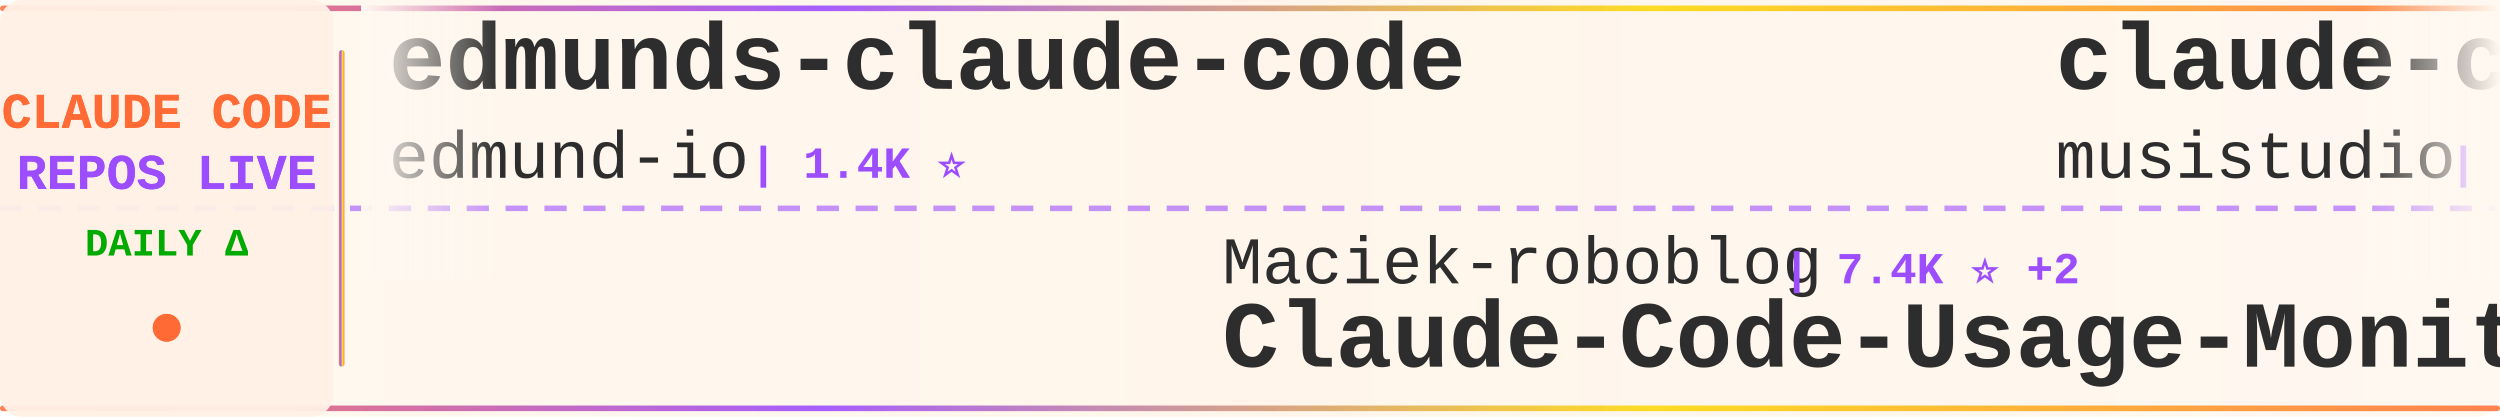
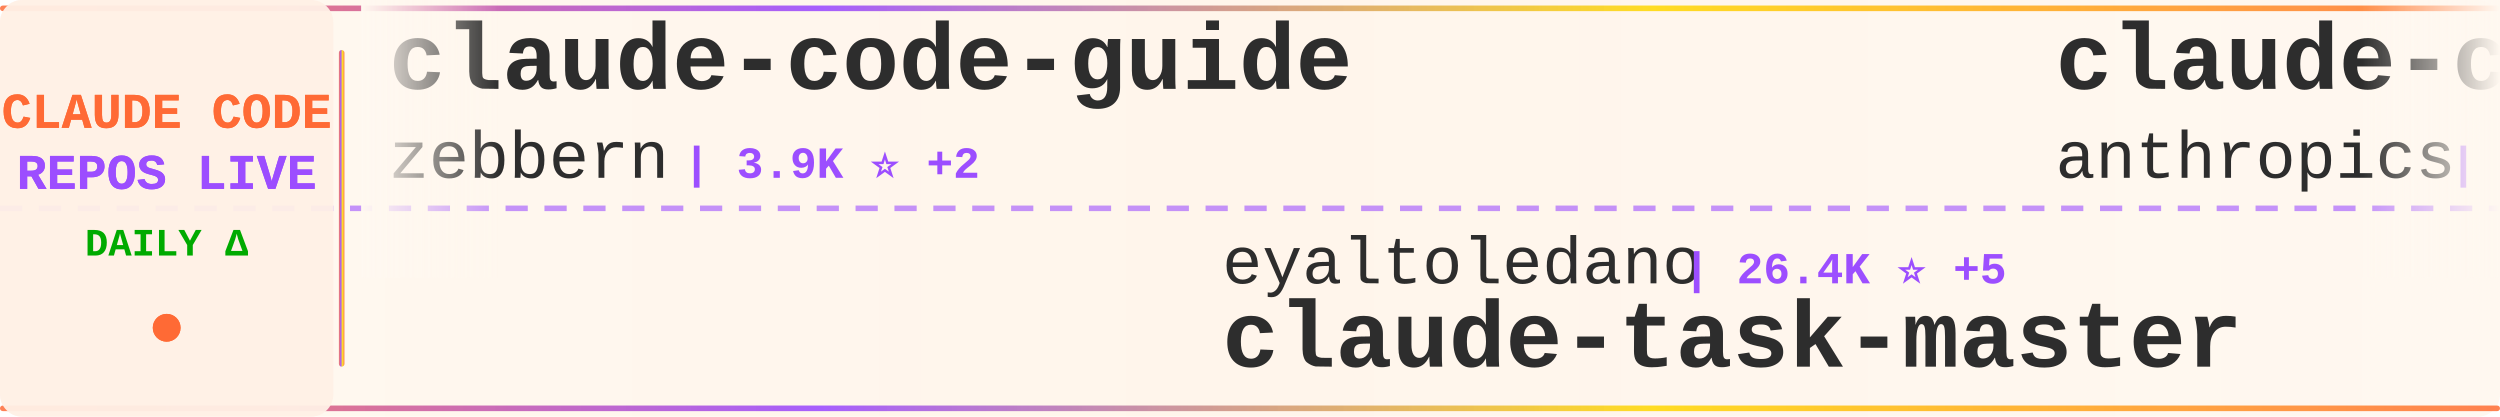
<svg xmlns="http://www.w3.org/2000/svg" width="900" height="150">
  <defs>
    <linearGradient id="tickerBg" x1="0%" y1="0%" x2="100%" y2="0%">
      <stop offset="0%" style="stop-color:#fff8f0;stop-opacity:0.98" />
      <stop offset="50%" style="stop-color:#fff5eb;stop-opacity:1" />
      <stop offset="100%" style="stop-color:#fff8f0;stop-opacity:0.98" />
    </linearGradient>
    <linearGradient id="borderGrad" x1="0%" y1="0%" x2="100%" y2="0%">
      <stop offset="0%" style="stop-color:#FF6B35;stop-opacity:0.85">
        <animate attributeName="stop-opacity" values="0.85;1;0.85" dur="2s" repeatCount="indefinite" />
      </stop>
      <stop offset="33%" style="stop-color:#9C4EFF;stop-opacity:0.9">
        <animate attributeName="stop-opacity" values="0.9;1;0.9" dur="2.2s" repeatCount="indefinite" />
      </stop>
      <stop offset="66%" style="stop-color:#FFD700;stop-opacity:0.85">
        <animate attributeName="stop-opacity" values="0.85;1;0.85" dur="1.8s" repeatCount="indefinite" />
      </stop>
      <stop offset="100%" style="stop-color:#FF6B35;stop-opacity:0.85">
        <animate attributeName="stop-opacity" values="0.85;1;0.85" dur="2s" repeatCount="indefinite" />
      </stop>
    </linearGradient>
    <filter id="textGlow">
      <feGaussianBlur stdDeviation="0.15" result="coloredBlur" />
      <feMerge>
        <feMergeNode in="coloredBlur" />
        <feMergeNode in="SourceGraphic" />
      </feMerge>
    </filter>
    <filter id="metricGlow">
      <feGaussianBlur stdDeviation="0.2" result="coloredBlur" />
      <feMerge>
        <feMergeNode in="coloredBlur" />
        <feMergeNode in="SourceGraphic" />
      </feMerge>
    </filter>
    <linearGradient id="leftFade" x1="0%" y1="0%" x2="100%" y2="0%">
      <stop offset="0%" style="stop-color:#fff8f0;stop-opacity:1" />
      <stop offset="100%" style="stop-color:#fff8f0;stop-opacity:0" />
    </linearGradient>
    <linearGradient id="rightFade" x1="0%" y1="0%" x2="100%" y2="0%">
      <stop offset="0%" style="stop-color:#fff8f0;stop-opacity:0" />
      <stop offset="100%" style="stop-color:#fff8f0;stop-opacity:1" />
    </linearGradient>
  </defs>
  <rect width="900" height="150" fill="url(#tickerBg)" rx="8" />
  <rect x="0" y="2" width="900" height="2" fill="url(#borderGrad)" rx="1" />
  <rect x="0" y="146" width="900" height="2" fill="url(#borderGrad)" rx="1" />
  <line x1="0" y1="75" x2="900" y2="75" stroke="#9C4EFF" stroke-width="2" stroke-dasharray="8 6" opacity="0.6" />
  <rect x="0" y="0" width="120" height="150" fill="#fff0e6" opacity="0.95" rx="8" />
  <text x="60" y="46" font-family="'Courier New', monospace" font-size="18" font-weight="bold" fill="#FF6B35" text-anchor="middle" filter="url(#textGlow)">
    CLAUDE CODE
  </text>
  <text x="60" y="68" font-family="'Courier New', monospace" font-size="18" font-weight="bold" fill="#9C4EFF" text-anchor="middle" filter="url(#textGlow)">
    REPOS LIVE
  </text>
  <text x="60" y="92" font-family="'Courier New', monospace" font-size="14" font-weight="bold" fill="#00aa00" text-anchor="middle">
    DAILY Δ
  </text>
  <circle cx="60" cy="118" r="5" fill="#FF6B35" filter="url(#metricGlow)">
    <animate attributeName="r" values="4;6;4" dur="1.5s" repeatCount="indefinite" />
    <animate attributeName="opacity" values="0.6;1;0.6" dur="1.5s" repeatCount="indefinite" />
  </circle>
  <rect x="122" y="18" width="2" height="114" fill="url(#borderGrad)" rx="1" />
  <clipPath id="tickerClip">
    <rect x="130" y="0" width="770" height="150" />
  </clipPath>
  <g clip-path="url(#tickerClip)">
    <g id="tickerItems">
      <animateTransform attributeName="transform" attributeType="XML" type="translate" from="0 0" to="-3000 0" dur="54s" repeatCount="indefinite" />
      <g transform="translate(0, 0)">
-         <text x="140" y="32" font-family="'Courier New', monospace" font-size="34" font-weight="bold" fill="#2d2d2d">edmunds-claude-code</text>
-         <text x="140" y="64" font-family="'Courier New', monospace" font-size="24" font-weight="normal" fill="#2d2d2d" opacity="1.0">edmund-io</text>
-         <text x="270" y="64" font-family="'Courier New', monospace" font-size="16" font-weight="bold" fill="#9C4EFF"> | 1.4K ⭐</text>
+         <text x="140" y="32" font-family="'Courier New', monospace" font-size="34" font-weight="bold" fill="#2d2d2d">claude-code-guide</text>
+         <text x="140" y="64" font-family="'Courier New', monospace" font-size="24" font-weight="normal" fill="#2d2d2d" opacity="1.0">zebbern</text>
+         <text x="246" y="64" font-family="'Courier New', monospace" font-size="16" font-weight="bold" fill="#9C4EFF"> | 3.9K ⭐ +2</text>
      </g>
      <g transform="translate(300, 0)">
-         <text x="140" y="102" font-family="'Courier New', monospace" font-size="24" font-weight="normal" fill="#2d2d2d" opacity="1.0">Maciek-roboblog</text>
-         <text x="342" y="102" font-family="'Courier New', monospace" font-size="16" font-weight="bold" fill="#9C4EFF"> | 7.4K ⭐ +2</text>
-         <text x="140" y="132" font-family="'Courier New', monospace" font-size="34" font-weight="bold" fill="#2d2d2d">Claude-Code-Usage-Monito...</text>
+         <text x="140" y="102" font-family="'Courier New', monospace" font-size="24" font-weight="normal" fill="#2d2d2d" opacity="1.0">eyaltoledano</text>
+         <text x="306" y="102" font-family="'Courier New', monospace" font-size="16" font-weight="bold" fill="#9C4EFF"> | 26.4K ⭐ +5</text>
+         <text x="140" y="132" font-family="'Courier New', monospace" font-size="34" font-weight="bold" fill="#2d2d2d">claude-task-master</text>
      </g>
      <g transform="translate(600, 0)">
-         <text x="140" y="32" font-family="'Courier New', monospace" font-size="34" font-weight="bold" fill="#2d2d2d">claude-code-router</text>
-         <text x="140" y="64" font-family="'Courier New', monospace" font-size="24" font-weight="normal" fill="#2d2d2d" opacity="1.0">musistudio</text>
-         <text x="282" y="64" font-family="'Courier New', monospace" font-size="16" font-weight="bold" fill="#9C4EFF"> | 31.7K ⭐ +5</text>
+         <text x="140" y="32" font-family="'Courier New', monospace" font-size="34" font-weight="bold" fill="#2d2d2d">claude-code-base-action</text>
+         <text x="140" y="64" font-family="'Courier New', monospace" font-size="24" font-weight="normal" fill="#2d2d2d" opacity="1.0">anthropics</text>
+         <text x="282" y="64" font-family="'Courier New', monospace" font-size="16" font-weight="bold" fill="#9C4EFF"> | 786 ⭐</text>
      </g>
      <g transform="translate(900, 0)">
-         <text x="140" y="102" font-family="'Courier New', monospace" font-size="24" font-weight="normal" fill="#2d2d2d" opacity="1.0">alex000kim</text>
-         <text x="282" y="102" font-family="'Courier New', monospace" font-size="16" font-weight="bold" fill="#9C4EFF"> | 199 ⭐</text>
-         <text x="140" y="132" font-family="'Courier New', monospace" font-size="34" font-weight="bold" fill="#2d2d2d">claude-code</text>
+         <text x="140" y="102" font-family="'Courier New', monospace" font-size="24" font-weight="normal" fill="#2d2d2d" opacity="1.0">chauncygu</text>
+         <text x="270" y="102" font-family="'Courier New', monospace" font-size="16" font-weight="bold" fill="#9C4EFF"> | 1.8K ⭐ +22</text>
+         <text x="140" y="132" font-family="'Courier New', monospace" font-size="34" font-weight="bold" fill="#2d2d2d">collection-claude-code-s...</text>
      </g>
      <g transform="translate(1200, 0)">
-         <text x="140" y="32" font-family="'Courier New', monospace" font-size="34" font-weight="bold" fill="#2d2d2d">Claude-Code</text>
-         <text x="140" y="64" font-family="'Courier New', monospace" font-size="24" font-weight="normal" fill="#2d2d2d" opacity="1.0">pengchengneo</text>
-         <text x="306" y="64" font-family="'Courier New', monospace" font-size="16" font-weight="bold" fill="#9C4EFF"> | 1.1K ⭐</text>
+         <text x="140" y="32" font-family="'Courier New', monospace" font-size="34" font-weight="bold" fill="#2d2d2d">claude-code-settings</text>
+         <text x="140" y="64" font-family="'Courier New', monospace" font-size="24" font-weight="normal" fill="#2d2d2d" opacity="1.0">feiskyer</text>
+         <text x="258" y="64" font-family="'Courier New', monospace" font-size="16" font-weight="bold" fill="#9C4EFF"> | 1.4K ⭐ +1</text>
      </g>
      <g transform="translate(1500, 0)">
-         <text x="140" y="102" font-family="'Courier New', monospace" font-size="24" font-weight="normal" fill="#2d2d2d" opacity="1.0">LING71671</text>
-         <text x="270" y="102" font-family="'Courier New', monospace" font-size="16" font-weight="bold" fill="#9C4EFF"> | 681 ⭐</text>
-         <text x="140" y="132" font-family="'Courier New', monospace" font-size="34" font-weight="bold" fill="#2d2d2d">Open-ClaudeCode</text>
+         <text x="140" y="102" font-family="'Courier New', monospace" font-size="24" font-weight="normal" fill="#2d2d2d" opacity="1.0">lst97</text>
+         <text x="222" y="102" font-family="'Courier New', monospace" font-size="16" font-weight="bold" fill="#9C4EFF"> | 1.5K ⭐</text>
+         <text x="140" y="132" font-family="'Courier New', monospace" font-size="34" font-weight="bold" fill="#2d2d2d">claude-code-sub-agents</text>
      </g>
      <g transform="translate(1800, 0)">
-         <text x="140" y="32" font-family="'Courier New', monospace" font-size="34" font-weight="bold" fill="#2d2d2d">claude-code</text>
-         <text x="140" y="64" font-family="'Courier New', monospace" font-size="24" font-weight="normal" fill="#2d2d2d" opacity="1.0">jarmuine</text>
-         <text x="258" y="64" font-family="'Courier New', monospace" font-size="16" font-weight="bold" fill="#9C4EFF"> | 1.9K ⭐ +3</text>
+         <text x="140" y="32" font-family="'Courier New', monospace" font-size="34" font-weight="bold" fill="#2d2d2d">claude-code-my-workflow</text>
+         <text x="140" y="64" font-family="'Courier New', monospace" font-size="24" font-weight="normal" fill="#2d2d2d" opacity="1.0">pedrohcgs</text>
+         <text x="270" y="64" font-family="'Courier New', monospace" font-size="16" font-weight="bold" fill="#9C4EFF"> | 857 ⭐ +1</text>
      </g>
      <g transform="translate(2100, 0)">
-         <text x="140" y="102" font-family="'Courier New', monospace" font-size="24" font-weight="normal" fill="#2d2d2d" opacity="1.0">sickn33</text>
-         <text x="246" y="102" font-family="'Courier New', monospace" font-size="16" font-weight="bold" fill="#9C4EFF"> | 31.4K ⭐ +49</text>
-         <text x="140" y="132" font-family="'Courier New', monospace" font-size="34" font-weight="bold" fill="#2d2d2d">antigravity-awesome-skil...</text>
+         <text x="140" y="102" font-family="'Courier New', monospace" font-size="24" font-weight="normal" fill="#2d2d2d" opacity="1.0">edmund-io</text>
+         <text x="270" y="102" font-family="'Courier New', monospace" font-size="16" font-weight="bold" fill="#9C4EFF"> | 1.4K ⭐ +1</text>
+         <text x="140" y="132" font-family="'Courier New', monospace" font-size="34" font-weight="bold" fill="#2d2d2d">edmunds-claude-code</text>
      </g>
      <g transform="translate(2400, 0)">
-         <text x="140" y="32" font-family="'Courier New', monospace" font-size="34" font-weight="bold" fill="#2d2d2d">cc-haha</text>
-         <text x="140" y="64" font-family="'Courier New', monospace" font-size="24" font-weight="normal" fill="#2d2d2d" opacity="1.0">NanmiCoder</text>
-         <text x="282" y="64" font-family="'Courier New', monospace" font-size="16" font-weight="bold" fill="#9C4EFF"> | 5.4K ⭐ +10</text>
+         <text x="140" y="32" font-family="'Courier New', monospace" font-size="34" font-weight="bold" fill="#2d2d2d">awesome-claude-code-tool...</text>
+         <text x="140" y="64" font-family="'Courier New', monospace" font-size="24" font-weight="normal" fill="#2d2d2d" opacity="1.0">rohitg00</text>
+         <text x="258" y="64" font-family="'Courier New', monospace" font-size="16" font-weight="bold" fill="#9C4EFF"> | 1.1K ⭐ +4</text>
      </g>
      <g transform="translate(2700, 0)">
-         <text x="140" y="102" font-family="'Courier New', monospace" font-size="24" font-weight="normal" fill="#2d2d2d" opacity="1.0">codeaashu</text>
-         <text x="270" y="102" font-family="'Courier New', monospace" font-size="16" font-weight="bold" fill="#9C4EFF"> | 1.8K ⭐ +16</text>
-         <text x="140" y="132" font-family="'Courier New', monospace" font-size="34" font-weight="bold" fill="#2d2d2d">claude-code</text>
+         <text x="140" y="102" font-family="'Courier New', monospace" font-size="24" font-weight="normal" fill="#2d2d2d" opacity="1.0">AICoderTudou</text>
+         <text x="306" y="102" font-family="'Courier New', monospace" font-size="16" font-weight="bold" fill="#9C4EFF"> | 439 ⭐ +1</text>
+         <text x="140" y="132" font-family="'Courier New', monospace" font-size="34" font-weight="bold" fill="#2d2d2d">claude-code-tudou</text>
      </g>
      <g transform="translate(3000, 0)">
-         <text x="140" y="32" font-family="'Courier New', monospace" font-size="34" font-weight="bold" fill="#2d2d2d">edmunds-claude-code</text>
-         <text x="140" y="64" font-family="'Courier New', monospace" font-size="24" font-weight="normal" fill="#2d2d2d" opacity="1.0">edmund-io</text>
-         <text x="270" y="64" font-family="'Courier New', monospace" font-size="16" font-weight="bold" fill="#9C4EFF"> | 1.4K ⭐</text>
+         <text x="140" y="32" font-family="'Courier New', monospace" font-size="34" font-weight="bold" fill="#2d2d2d">claude-code-guide</text>
+         <text x="140" y="64" font-family="'Courier New', monospace" font-size="24" font-weight="normal" fill="#2d2d2d" opacity="1.0">zebbern</text>
+         <text x="246" y="64" font-family="'Courier New', monospace" font-size="16" font-weight="bold" fill="#9C4EFF"> | 3.9K ⭐ +2</text>
      </g>
      <g transform="translate(3300, 0)">
-         <text x="140" y="102" font-family="'Courier New', monospace" font-size="24" font-weight="normal" fill="#2d2d2d" opacity="1.0">Maciek-roboblog</text>
-         <text x="342" y="102" font-family="'Courier New', monospace" font-size="16" font-weight="bold" fill="#9C4EFF"> | 7.4K ⭐ +2</text>
-         <text x="140" y="132" font-family="'Courier New', monospace" font-size="34" font-weight="bold" fill="#2d2d2d">Claude-Code-Usage-Monito...</text>
+         <text x="140" y="102" font-family="'Courier New', monospace" font-size="24" font-weight="normal" fill="#2d2d2d" opacity="1.0">eyaltoledano</text>
+         <text x="306" y="102" font-family="'Courier New', monospace" font-size="16" font-weight="bold" fill="#9C4EFF"> | 26.4K ⭐ +5</text>
+         <text x="140" y="132" font-family="'Courier New', monospace" font-size="34" font-weight="bold" fill="#2d2d2d">claude-task-master</text>
      </g>
      <g transform="translate(3600, 0)">
-         <text x="140" y="32" font-family="'Courier New', monospace" font-size="34" font-weight="bold" fill="#2d2d2d">claude-code-router</text>
-         <text x="140" y="64" font-family="'Courier New', monospace" font-size="24" font-weight="normal" fill="#2d2d2d" opacity="1.0">musistudio</text>
-         <text x="282" y="64" font-family="'Courier New', monospace" font-size="16" font-weight="bold" fill="#9C4EFF"> | 31.7K ⭐ +5</text>
+         <text x="140" y="32" font-family="'Courier New', monospace" font-size="34" font-weight="bold" fill="#2d2d2d">claude-code-base-action</text>
+         <text x="140" y="64" font-family="'Courier New', monospace" font-size="24" font-weight="normal" fill="#2d2d2d" opacity="1.0">anthropics</text>
+         <text x="282" y="64" font-family="'Courier New', monospace" font-size="16" font-weight="bold" fill="#9C4EFF"> | 786 ⭐</text>
      </g>
      <g transform="translate(3900, 0)">
-         <text x="140" y="102" font-family="'Courier New', monospace" font-size="24" font-weight="normal" fill="#2d2d2d" opacity="1.0">alex000kim</text>
-         <text x="282" y="102" font-family="'Courier New', monospace" font-size="16" font-weight="bold" fill="#9C4EFF"> | 199 ⭐</text>
-         <text x="140" y="132" font-family="'Courier New', monospace" font-size="34" font-weight="bold" fill="#2d2d2d">claude-code</text>
+         <text x="140" y="102" font-family="'Courier New', monospace" font-size="24" font-weight="normal" fill="#2d2d2d" opacity="1.0">chauncygu</text>
+         <text x="270" y="102" font-family="'Courier New', monospace" font-size="16" font-weight="bold" fill="#9C4EFF"> | 1.8K ⭐ +22</text>
+         <text x="140" y="132" font-family="'Courier New', monospace" font-size="34" font-weight="bold" fill="#2d2d2d">collection-claude-code-s...</text>
      </g>
    </g>
  </g>
  <rect x="130" y="0" width="50" height="100" fill="url(#leftFade)" />
  <rect x="850" y="0" width="50" height="100" fill="url(#rightFade)" />
</svg>
